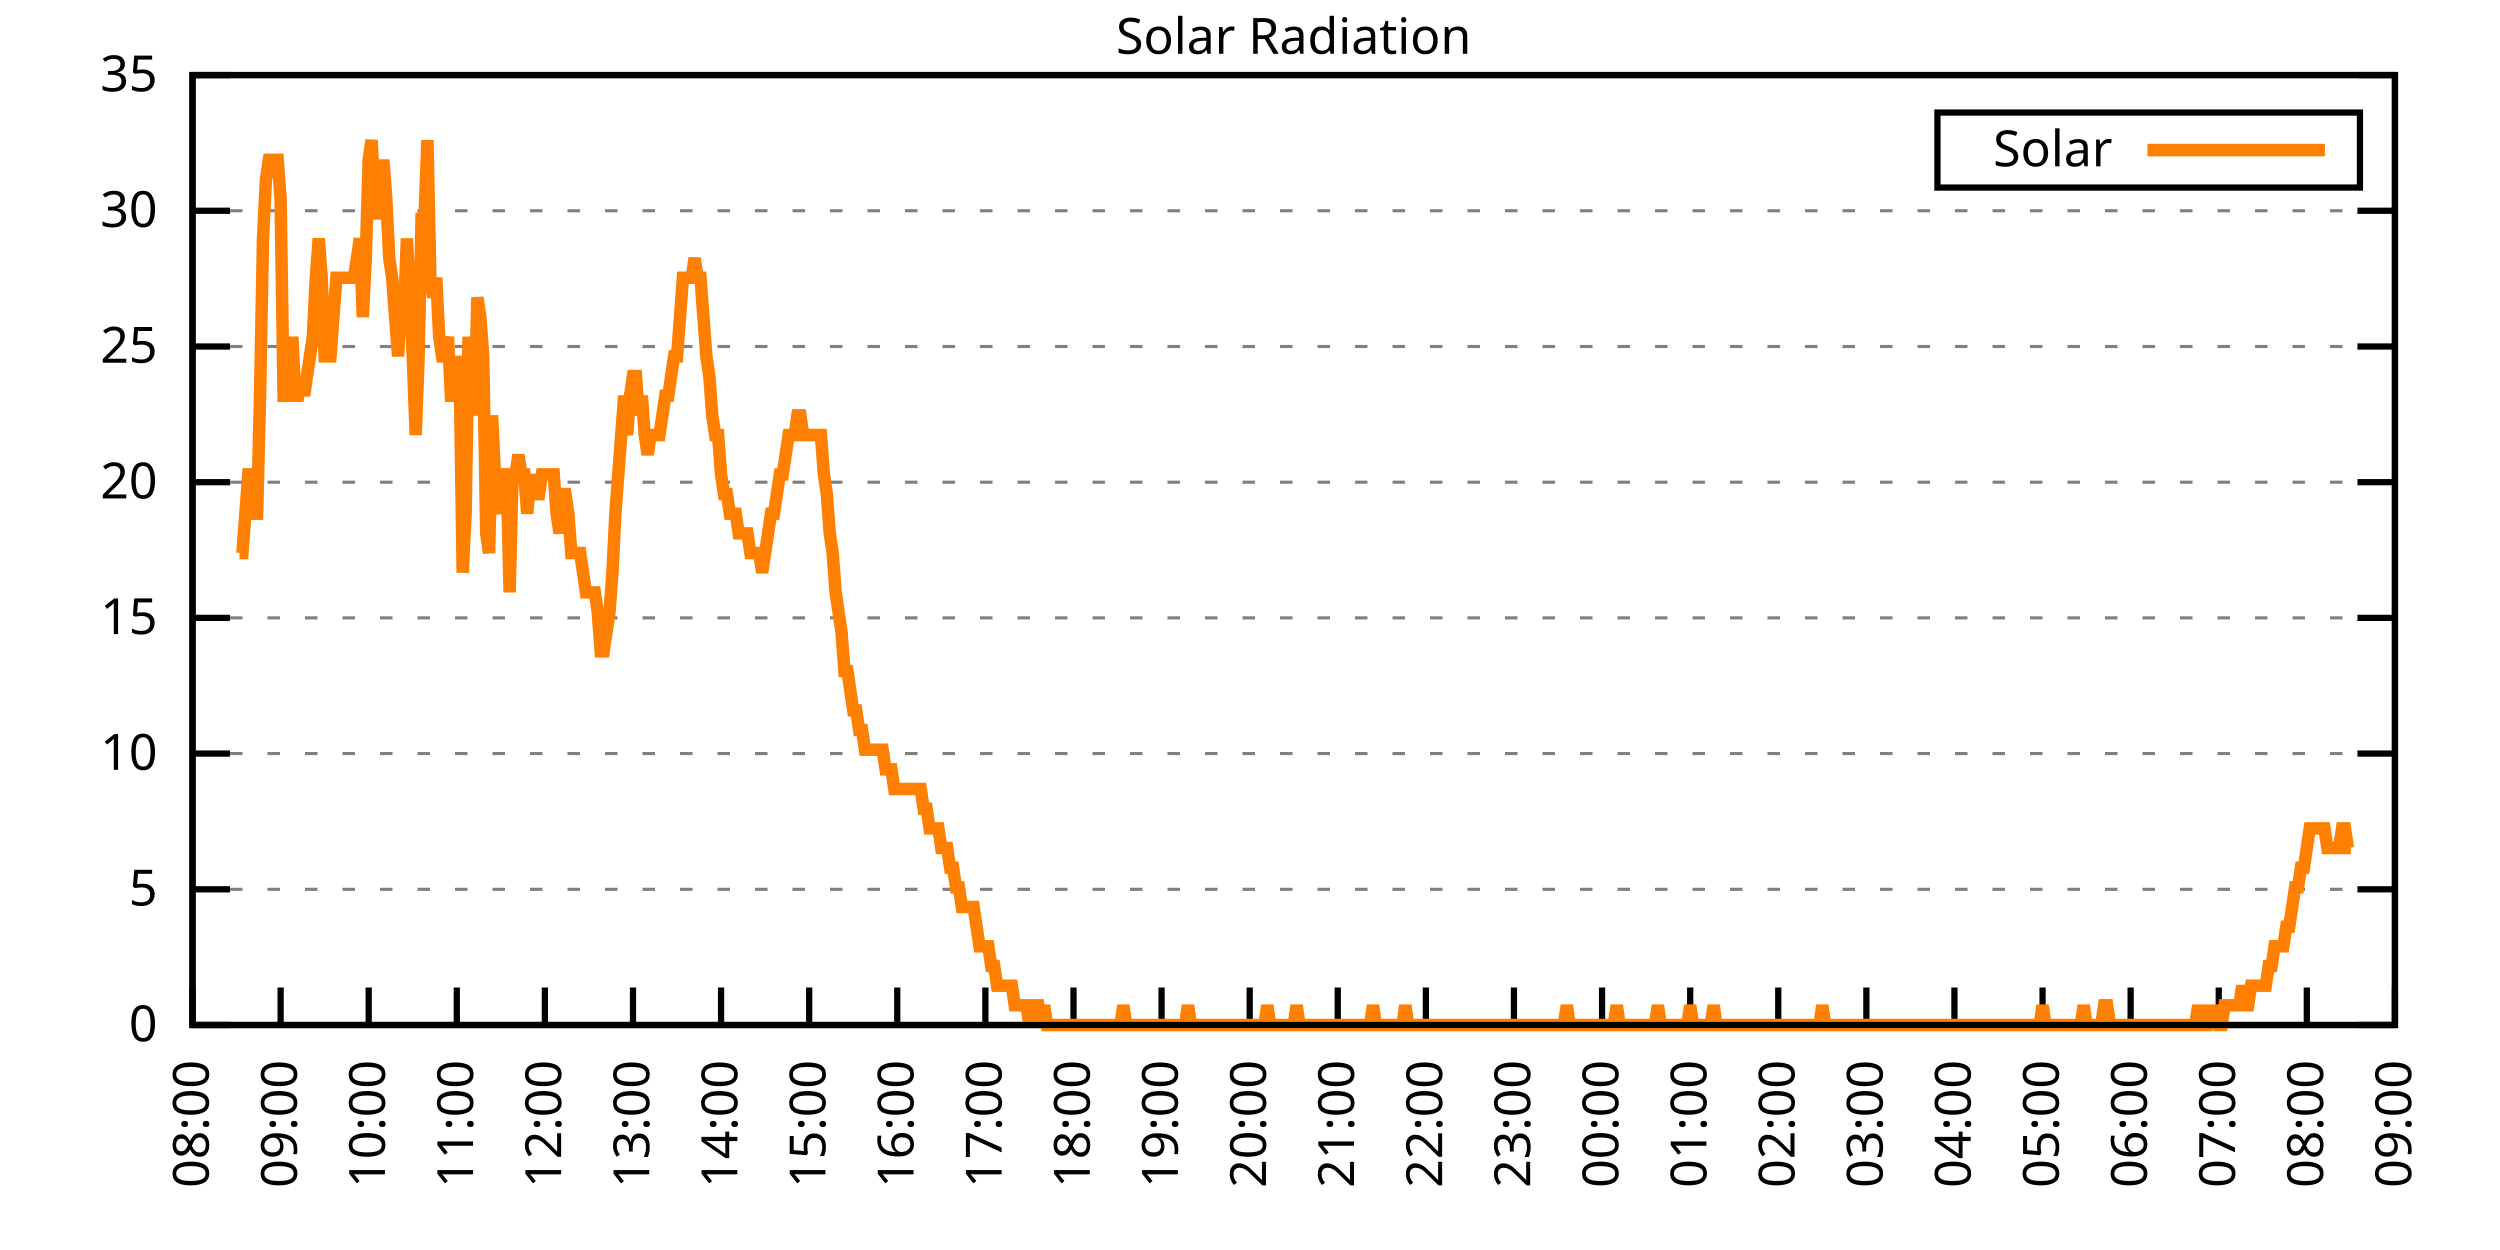
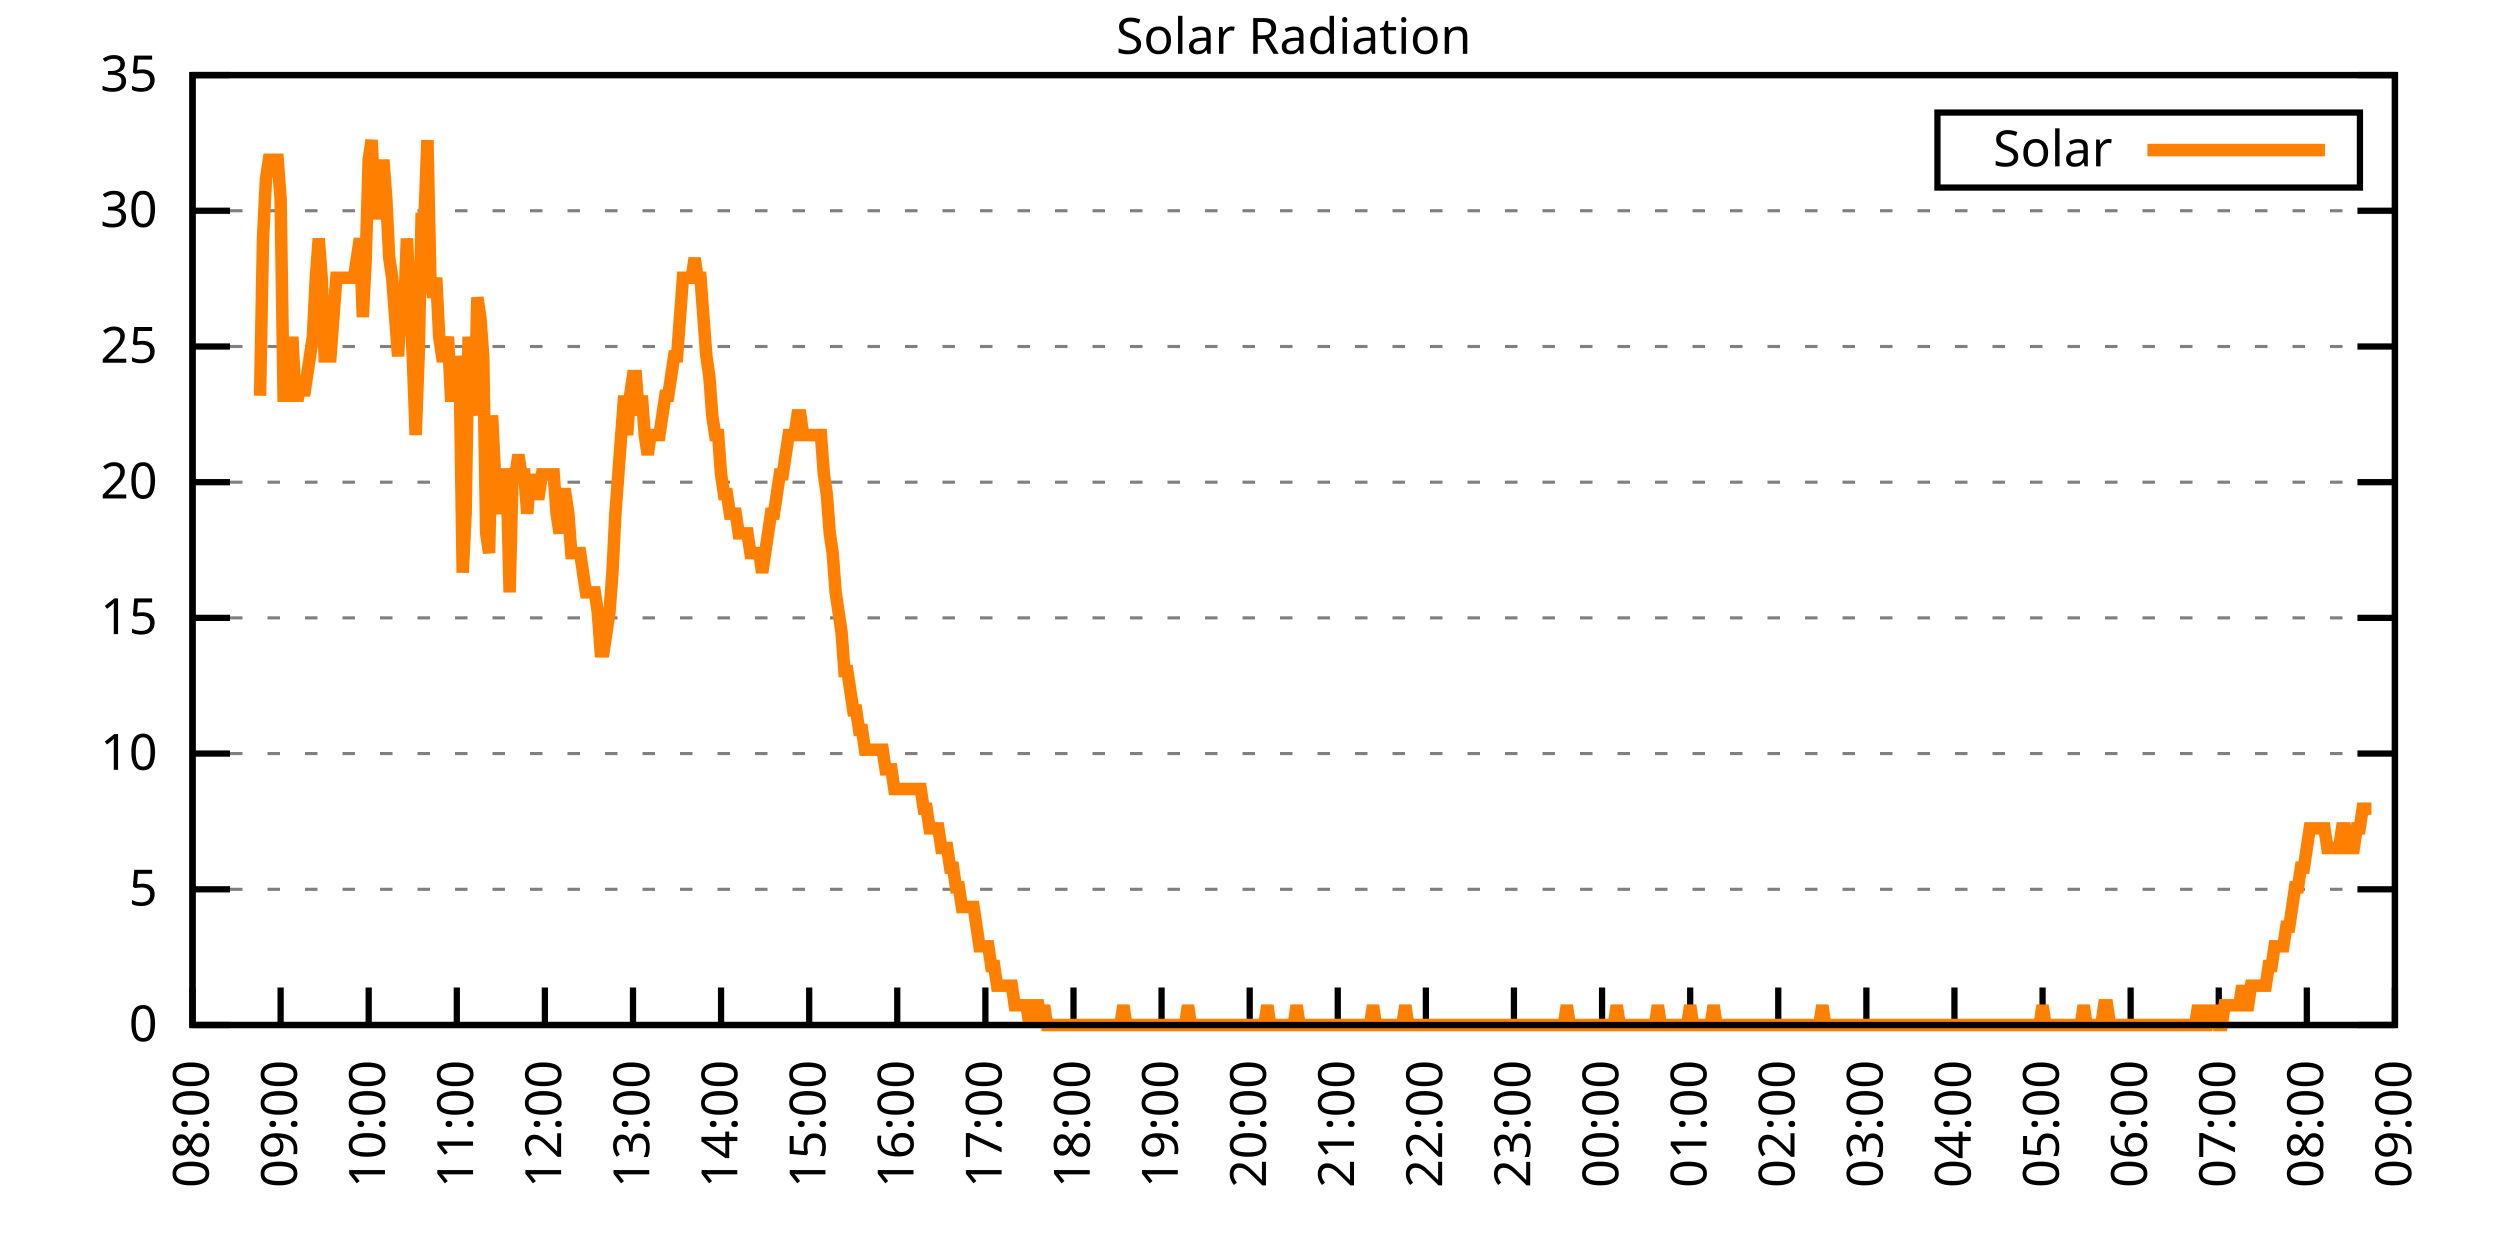
<svg xmlns="http://www.w3.org/2000/svg" xmlns:xlink="http://www.w3.org/1999/xlink" width="400" height="200" viewBox="0 0 400 200">
  <g id="gnuplot_canvas">
    <rect x="0" y="0" width="400" height="200" fill="none" />
    <defs>
      <circle id="gpDot" r="0.5" stroke-width="0.5" stroke="currentColor" />
      <path id="gpPt0" stroke-width="0.333" stroke="currentColor" d="M-1,0 h2 M0,-1 v2" />
      <path id="gpPt1" stroke-width="0.333" stroke="currentColor" d="M-1,-1 L1,1 M1,-1 L-1,1" />
      <path id="gpPt2" stroke-width="0.333" stroke="currentColor" d="M-1,0 L1,0 M0,-1 L0,1 M-1,-1 L1,1 M-1,1 L1,-1" />
      <rect id="gpPt3" stroke-width="0.333" stroke="currentColor" x="-1" y="-1" width="2" height="2" />
      <rect id="gpPt4" stroke-width="0.333" stroke="currentColor" fill="currentColor" x="-1" y="-1" width="2" height="2" />
      <circle id="gpPt5" stroke-width="0.333" stroke="currentColor" cx="0" cy="0" r="1" />
      <use xlink:href="#gpPt5" id="gpPt6" fill="currentColor" stroke="none" />
      <path id="gpPt7" stroke-width="0.333" stroke="currentColor" d="M0,-1.33 L-1.33,0.67 L1.33,0.67 z" />
      <use xlink:href="#gpPt7" id="gpPt8" fill="currentColor" stroke="none" />
      <use xlink:href="#gpPt7" id="gpPt9" stroke="currentColor" transform="rotate(180)" />
      <use xlink:href="#gpPt9" id="gpPt10" fill="currentColor" stroke="none" />
      <use xlink:href="#gpPt3" id="gpPt11" stroke="currentColor" transform="rotate(45)" />
      <use xlink:href="#gpPt11" id="gpPt12" fill="currentColor" stroke="none" />
      <path id="gpPt13" stroke-width="0.333" stroke="currentColor" d="M0,1.330 L1.265,0.411 L0.782,-1.067 L-0.782,-1.076 L-1.265,0.411 z" />
      <use xlink:href="#gpPt13" id="gpPt14" fill="currentColor" stroke="none" />
      <filter id="textbox" filterUnits="objectBoundingBox" x="0" y="0" height="1" width="1">
        <feFlood flood-color="white" flood-opacity="1" result="bgnd" />
        <feComposite in="SourceGraphic" in2="bgnd" operator="atop" />
      </filter>
      <filter id="greybox" filterUnits="objectBoundingBox" x="0" y="0" height="1" width="1">
        <feFlood flood-color="lightgrey" flood-opacity="1" result="grey" />
        <feComposite in="SourceGraphic" in2="grey" operator="atop" />
      </filter>
    </defs>
    <g fill="none" color="white" stroke="currentColor" stroke-width="1.00" stroke-linecap="butt" stroke-linejoin="miter">
</g>
    <g fill="none" color="black" stroke="currentColor" stroke-width="1.00" stroke-linecap="butt" stroke-linejoin="miter">
      <g stroke="none" shape-rendering="crispEdges">
        <polygon fill="rgb(255, 255, 255)" points="30.80,164.00 383.18,164.00 383.18,12.02 30.80,12.02 " />
      </g>
    </g>
    <g fill="none" color="black" stroke="currentColor" stroke-width="1.00" stroke-linecap="butt" stroke-linejoin="miter">
</g>
    <g fill="none" color="black" stroke="black" stroke-width="0.50" stroke-linecap="butt" stroke-linejoin="miter">
</g>
    <g fill="none" color="gray" stroke="currentColor" stroke-width="0.50" stroke-linecap="butt" stroke-linejoin="miter">
      <path stroke="gray" stroke-dasharray="2,4" class="gridline" d="M30.80,164.00 L383.19,164.00  " />
    </g>
    <g fill="none" color="gray" stroke="gray" stroke-width="1.00" stroke-linecap="butt" stroke-linejoin="miter">
</g>
    <g fill="none" color="black" stroke="currentColor" stroke-width="1.00" stroke-linecap="butt" stroke-linejoin="miter">
      <path stroke="black" d="M30.80,164.00 L36.80,164.00 M383.19,164.00 L377.19,164.00  " />
      <g transform="translate(25.20,166.60)" stroke="none" fill="black" font-family="Sans" font-size="8.00" text-anchor="end">
        <text>
          <tspan font-family="Sans"> 0</tspan>
        </text>
      </g>
    </g>
    <g fill="none" color="black" stroke="currentColor" stroke-width="1.00" stroke-linecap="butt" stroke-linejoin="miter">
</g>
    <g fill="none" color="black" stroke="black" stroke-width="0.50" stroke-linecap="butt" stroke-linejoin="miter">
</g>
    <g fill="none" color="gray" stroke="currentColor" stroke-width="0.50" stroke-linecap="butt" stroke-linejoin="miter">
      <path stroke="gray" stroke-dasharray="2,4" class="gridline" d="M30.80,142.29 L383.19,142.29  " />
    </g>
    <g fill="none" color="gray" stroke="gray" stroke-width="1.00" stroke-linecap="butt" stroke-linejoin="miter">
</g>
    <g fill="none" color="black" stroke="currentColor" stroke-width="1.00" stroke-linecap="butt" stroke-linejoin="miter">
      <path stroke="black" d="M30.80,142.29 L36.80,142.29 M383.19,142.29 L377.19,142.29  " />
      <g transform="translate(25.20,144.89)" stroke="none" fill="black" font-family="Sans" font-size="8.00" text-anchor="end">
        <text>
          <tspan font-family="Sans"> 5</tspan>
        </text>
      </g>
    </g>
    <g fill="none" color="black" stroke="currentColor" stroke-width="1.00" stroke-linecap="butt" stroke-linejoin="miter">
</g>
    <g fill="none" color="black" stroke="black" stroke-width="0.50" stroke-linecap="butt" stroke-linejoin="miter">
</g>
    <g fill="none" color="gray" stroke="currentColor" stroke-width="0.50" stroke-linecap="butt" stroke-linejoin="miter">
      <path stroke="gray" stroke-dasharray="2,4" class="gridline" d="M30.80,120.57 L383.19,120.57  " />
    </g>
    <g fill="none" color="gray" stroke="gray" stroke-width="1.00" stroke-linecap="butt" stroke-linejoin="miter">
</g>
    <g fill="none" color="black" stroke="currentColor" stroke-width="1.00" stroke-linecap="butt" stroke-linejoin="miter">
      <path stroke="black" d="M30.80,120.57 L36.80,120.57 M383.19,120.57 L377.19,120.57  " />
      <g transform="translate(25.20,123.17)" stroke="none" fill="black" font-family="Sans" font-size="8.00" text-anchor="end">
        <text>
          <tspan font-family="Sans"> 10</tspan>
        </text>
      </g>
    </g>
    <g fill="none" color="black" stroke="currentColor" stroke-width="1.00" stroke-linecap="butt" stroke-linejoin="miter">
</g>
    <g fill="none" color="black" stroke="black" stroke-width="0.50" stroke-linecap="butt" stroke-linejoin="miter">
</g>
    <g fill="none" color="gray" stroke="currentColor" stroke-width="0.50" stroke-linecap="butt" stroke-linejoin="miter">
      <path stroke="gray" stroke-dasharray="2,4" class="gridline" d="M30.80,98.86 L383.19,98.86  " />
    </g>
    <g fill="none" color="gray" stroke="gray" stroke-width="1.00" stroke-linecap="butt" stroke-linejoin="miter">
</g>
    <g fill="none" color="black" stroke="currentColor" stroke-width="1.00" stroke-linecap="butt" stroke-linejoin="miter">
      <path stroke="black" d="M30.80,98.86 L36.80,98.86 M383.19,98.86 L377.19,98.86  " />
      <g transform="translate(25.20,101.46)" stroke="none" fill="black" font-family="Sans" font-size="8.00" text-anchor="end">
        <text>
          <tspan font-family="Sans"> 15</tspan>
        </text>
      </g>
    </g>
    <g fill="none" color="black" stroke="currentColor" stroke-width="1.00" stroke-linecap="butt" stroke-linejoin="miter">
</g>
    <g fill="none" color="black" stroke="black" stroke-width="0.50" stroke-linecap="butt" stroke-linejoin="miter">
</g>
    <g fill="none" color="gray" stroke="currentColor" stroke-width="0.50" stroke-linecap="butt" stroke-linejoin="miter">
      <path stroke="gray" stroke-dasharray="2,4" class="gridline" d="M30.80,77.15 L383.19,77.15  " />
    </g>
    <g fill="none" color="gray" stroke="gray" stroke-width="1.00" stroke-linecap="butt" stroke-linejoin="miter">
</g>
    <g fill="none" color="black" stroke="currentColor" stroke-width="1.00" stroke-linecap="butt" stroke-linejoin="miter">
      <path stroke="black" d="M30.80,77.15 L36.80,77.15 M383.19,77.15 L377.19,77.15  " />
      <g transform="translate(25.20,79.75)" stroke="none" fill="black" font-family="Sans" font-size="8.00" text-anchor="end">
        <text>
          <tspan font-family="Sans"> 20</tspan>
        </text>
      </g>
    </g>
    <g fill="none" color="black" stroke="currentColor" stroke-width="1.00" stroke-linecap="butt" stroke-linejoin="miter">
</g>
    <g fill="none" color="black" stroke="black" stroke-width="0.50" stroke-linecap="butt" stroke-linejoin="miter">
</g>
    <g fill="none" color="gray" stroke="currentColor" stroke-width="0.50" stroke-linecap="butt" stroke-linejoin="miter">
      <path stroke="gray" stroke-dasharray="2,4" class="gridline" d="M30.80,55.44 L383.19,55.44  " />
    </g>
    <g fill="none" color="gray" stroke="gray" stroke-width="1.00" stroke-linecap="butt" stroke-linejoin="miter">
</g>
    <g fill="none" color="black" stroke="currentColor" stroke-width="1.00" stroke-linecap="butt" stroke-linejoin="miter">
      <path stroke="black" d="M30.80,55.44 L36.80,55.44 M383.19,55.44 L377.19,55.44  " />
      <g transform="translate(25.20,58.04)" stroke="none" fill="black" font-family="Sans" font-size="8.00" text-anchor="end">
        <text>
          <tspan font-family="Sans"> 25</tspan>
        </text>
      </g>
    </g>
    <g fill="none" color="black" stroke="currentColor" stroke-width="1.00" stroke-linecap="butt" stroke-linejoin="miter">
</g>
    <g fill="none" color="black" stroke="black" stroke-width="0.50" stroke-linecap="butt" stroke-linejoin="miter">
</g>
    <g fill="none" color="gray" stroke="currentColor" stroke-width="0.50" stroke-linecap="butt" stroke-linejoin="miter">
      <path stroke="gray" stroke-dasharray="2,4" class="gridline" d="M30.80,33.72 L383.19,33.72  " />
    </g>
    <g fill="none" color="gray" stroke="gray" stroke-width="1.00" stroke-linecap="butt" stroke-linejoin="miter">
</g>
    <g fill="none" color="black" stroke="currentColor" stroke-width="1.00" stroke-linecap="butt" stroke-linejoin="miter">
      <path stroke="black" d="M30.80,33.72 L36.80,33.72 M383.19,33.72 L377.19,33.72  " />
      <g transform="translate(25.20,36.32)" stroke="none" fill="black" font-family="Sans" font-size="8.00" text-anchor="end">
        <text>
          <tspan font-family="Sans"> 30</tspan>
        </text>
      </g>
    </g>
    <g fill="none" color="black" stroke="currentColor" stroke-width="1.00" stroke-linecap="butt" stroke-linejoin="miter">
</g>
    <g fill="none" color="black" stroke="black" stroke-width="0.50" stroke-linecap="butt" stroke-linejoin="miter">
</g>
    <g fill="none" color="gray" stroke="currentColor" stroke-width="0.50" stroke-linecap="butt" stroke-linejoin="miter">
      <path stroke="gray" stroke-dasharray="2,4" class="gridline" d="M30.80,12.01 L383.19,12.01  " />
    </g>
    <g fill="none" color="gray" stroke="gray" stroke-width="1.00" stroke-linecap="butt" stroke-linejoin="miter">
</g>
    <g fill="none" color="black" stroke="currentColor" stroke-width="1.00" stroke-linecap="butt" stroke-linejoin="miter">
      <path stroke="black" d="M30.80,12.01 L36.80,12.01 M383.19,12.01 L377.19,12.01  " />
      <g transform="translate(25.20,14.61)" stroke="none" fill="black" font-family="Sans" font-size="8.00" text-anchor="end">
        <text>
          <tspan font-family="Sans"> 35</tspan>
        </text>
      </g>
    </g>
    <g fill="none" color="black" stroke="currentColor" stroke-width="1.00" stroke-linecap="butt" stroke-linejoin="miter">
      <path stroke="black" d="M30.80,164.00 L30.80,158.00  " />
      <g transform="translate(33.40,169.60) rotate(270.00)" stroke="none" fill="black" font-family="Sans" font-size="8.00" text-anchor="end">
        <text>
          <tspan font-family="Sans">08:00</tspan>
        </text>
      </g>
    </g>
    <g fill="none" color="black" stroke="currentColor" stroke-width="1.00" stroke-linecap="butt" stroke-linejoin="miter">
      <path stroke="black" d="M44.90,164.00 L44.90,158.00  " />
      <g transform="translate(47.50,169.60) rotate(270.00)" stroke="none" fill="black" font-family="Sans" font-size="8.00" text-anchor="end">
        <text>
          <tspan font-family="Sans">09:00</tspan>
        </text>
      </g>
    </g>
    <g fill="none" color="black" stroke="currentColor" stroke-width="1.00" stroke-linecap="butt" stroke-linejoin="miter">
      <path stroke="black" d="M58.99,164.00 L58.99,158.00  " />
      <g transform="translate(61.59,169.60) rotate(270.00)" stroke="none" fill="black" font-family="Sans" font-size="8.00" text-anchor="end">
        <text>
          <tspan font-family="Sans">10:00</tspan>
        </text>
      </g>
    </g>
    <g fill="none" color="black" stroke="currentColor" stroke-width="1.00" stroke-linecap="butt" stroke-linejoin="miter">
      <path stroke="black" d="M73.09,164.00 L73.09,158.00  " />
      <g transform="translate(75.69,169.60) rotate(270.00)" stroke="none" fill="black" font-family="Sans" font-size="8.00" text-anchor="end">
        <text>
          <tspan font-family="Sans">11:00</tspan>
        </text>
      </g>
    </g>
    <g fill="none" color="black" stroke="currentColor" stroke-width="1.00" stroke-linecap="butt" stroke-linejoin="miter">
      <path stroke="black" d="M87.18,164.00 L87.18,158.00  " />
      <g transform="translate(89.78,169.60) rotate(270.00)" stroke="none" fill="black" font-family="Sans" font-size="8.00" text-anchor="end">
        <text>
          <tspan font-family="Sans">12:00</tspan>
        </text>
      </g>
    </g>
    <g fill="none" color="black" stroke="currentColor" stroke-width="1.00" stroke-linecap="butt" stroke-linejoin="miter">
      <path stroke="black" d="M101.28,164.00 L101.28,158.00  " />
      <g transform="translate(103.88,169.60) rotate(270.00)" stroke="none" fill="black" font-family="Sans" font-size="8.00" text-anchor="end">
        <text>
          <tspan font-family="Sans">13:00</tspan>
        </text>
      </g>
    </g>
    <g fill="none" color="black" stroke="currentColor" stroke-width="1.00" stroke-linecap="butt" stroke-linejoin="miter">
      <path stroke="black" d="M115.37,164.00 L115.37,158.00  " />
      <g transform="translate(117.97,169.60) rotate(270.00)" stroke="none" fill="black" font-family="Sans" font-size="8.00" text-anchor="end">
        <text>
          <tspan font-family="Sans">14:00</tspan>
        </text>
      </g>
    </g>
    <g fill="none" color="black" stroke="currentColor" stroke-width="1.00" stroke-linecap="butt" stroke-linejoin="miter">
      <path stroke="black" d="M129.47,164.00 L129.47,158.00  " />
      <g transform="translate(132.07,169.60) rotate(270.00)" stroke="none" fill="black" font-family="Sans" font-size="8.00" text-anchor="end">
        <text>
          <tspan font-family="Sans">15:00</tspan>
        </text>
      </g>
    </g>
    <g fill="none" color="black" stroke="currentColor" stroke-width="1.00" stroke-linecap="butt" stroke-linejoin="miter">
      <path stroke="black" d="M143.56,164.00 L143.56,158.00  " />
      <g transform="translate(146.16,169.60) rotate(270.00)" stroke="none" fill="black" font-family="Sans" font-size="8.00" text-anchor="end">
        <text>
          <tspan font-family="Sans">16:00</tspan>
        </text>
      </g>
    </g>
    <g fill="none" color="black" stroke="currentColor" stroke-width="1.00" stroke-linecap="butt" stroke-linejoin="miter">
      <path stroke="black" d="M157.66,164.00 L157.66,158.00  " />
      <g transform="translate(160.26,169.60) rotate(270.00)" stroke="none" fill="black" font-family="Sans" font-size="8.00" text-anchor="end">
        <text>
          <tspan font-family="Sans">17:00</tspan>
        </text>
      </g>
    </g>
    <g fill="none" color="black" stroke="currentColor" stroke-width="1.00" stroke-linecap="butt" stroke-linejoin="miter">
      <path stroke="black" d="M171.76,164.00 L171.76,158.00  " />
      <g transform="translate(174.36,169.60) rotate(270.00)" stroke="none" fill="black" font-family="Sans" font-size="8.00" text-anchor="end">
        <text>
          <tspan font-family="Sans">18:00</tspan>
        </text>
      </g>
    </g>
    <g fill="none" color="black" stroke="currentColor" stroke-width="1.00" stroke-linecap="butt" stroke-linejoin="miter">
      <path stroke="black" d="M185.85,164.00 L185.85,158.00  " />
      <g transform="translate(188.45,169.60) rotate(270.00)" stroke="none" fill="black" font-family="Sans" font-size="8.00" text-anchor="end">
        <text>
          <tspan font-family="Sans">19:00</tspan>
        </text>
      </g>
    </g>
    <g fill="none" color="black" stroke="currentColor" stroke-width="1.00" stroke-linecap="butt" stroke-linejoin="miter">
      <path stroke="black" d="M199.95,164.00 L199.95,158.00  " />
      <g transform="translate(202.55,169.60) rotate(270.00)" stroke="none" fill="black" font-family="Sans" font-size="8.00" text-anchor="end">
        <text>
          <tspan font-family="Sans">20:00</tspan>
        </text>
      </g>
    </g>
    <g fill="none" color="black" stroke="currentColor" stroke-width="1.00" stroke-linecap="butt" stroke-linejoin="miter">
      <path stroke="black" d="M214.04,164.00 L214.04,158.00  " />
      <g transform="translate(216.64,169.60) rotate(270.00)" stroke="none" fill="black" font-family="Sans" font-size="8.00" text-anchor="end">
        <text>
          <tspan font-family="Sans">21:00</tspan>
        </text>
      </g>
    </g>
    <g fill="none" color="black" stroke="currentColor" stroke-width="1.00" stroke-linecap="butt" stroke-linejoin="miter">
      <path stroke="black" d="M228.14,164.00 L228.14,158.00  " />
      <g transform="translate(230.74,169.60) rotate(270.00)" stroke="none" fill="black" font-family="Sans" font-size="8.00" text-anchor="end">
        <text>
          <tspan font-family="Sans">22:00</tspan>
        </text>
      </g>
    </g>
    <g fill="none" color="black" stroke="currentColor" stroke-width="1.00" stroke-linecap="butt" stroke-linejoin="miter">
      <path stroke="black" d="M242.23,164.00 L242.23,158.00  " />
      <g transform="translate(244.83,169.60) rotate(270.00)" stroke="none" fill="black" font-family="Sans" font-size="8.00" text-anchor="end">
        <text>
          <tspan font-family="Sans">23:00</tspan>
        </text>
      </g>
    </g>
    <g fill="none" color="black" stroke="currentColor" stroke-width="1.00" stroke-linecap="butt" stroke-linejoin="miter">
      <path stroke="black" d="M256.33,164.00 L256.33,158.00  " />
      <g transform="translate(258.93,169.60) rotate(270.00)" stroke="none" fill="black" font-family="Sans" font-size="8.00" text-anchor="end">
        <text>
          <tspan font-family="Sans">00:00</tspan>
        </text>
      </g>
    </g>
    <g fill="none" color="black" stroke="currentColor" stroke-width="1.00" stroke-linecap="butt" stroke-linejoin="miter">
      <path stroke="black" d="M270.43,164.00 L270.43,158.00  " />
      <g transform="translate(273.03,169.60) rotate(270.00)" stroke="none" fill="black" font-family="Sans" font-size="8.00" text-anchor="end">
        <text>
          <tspan font-family="Sans">01:00</tspan>
        </text>
      </g>
    </g>
    <g fill="none" color="black" stroke="currentColor" stroke-width="1.00" stroke-linecap="butt" stroke-linejoin="miter">
      <path stroke="black" d="M284.52,164.00 L284.52,158.00  " />
      <g transform="translate(287.12,169.60) rotate(270.00)" stroke="none" fill="black" font-family="Sans" font-size="8.00" text-anchor="end">
        <text>
          <tspan font-family="Sans">02:00</tspan>
        </text>
      </g>
    </g>
    <g fill="none" color="black" stroke="currentColor" stroke-width="1.00" stroke-linecap="butt" stroke-linejoin="miter">
      <path stroke="black" d="M298.62,164.00 L298.62,158.00  " />
      <g transform="translate(301.22,169.60) rotate(270.00)" stroke="none" fill="black" font-family="Sans" font-size="8.00" text-anchor="end">
        <text>
          <tspan font-family="Sans">03:00</tspan>
        </text>
      </g>
    </g>
    <g fill="none" color="black" stroke="currentColor" stroke-width="1.00" stroke-linecap="butt" stroke-linejoin="miter">
      <path stroke="black" d="M312.71,164.00 L312.71,158.00  " />
      <g transform="translate(315.31,169.60) rotate(270.00)" stroke="none" fill="black" font-family="Sans" font-size="8.00" text-anchor="end">
        <text>
          <tspan font-family="Sans">04:00</tspan>
        </text>
      </g>
    </g>
    <g fill="none" color="black" stroke="currentColor" stroke-width="1.00" stroke-linecap="butt" stroke-linejoin="miter">
      <path stroke="black" d="M326.81,164.00 L326.81,158.00  " />
      <g transform="translate(329.41,169.60) rotate(270.00)" stroke="none" fill="black" font-family="Sans" font-size="8.00" text-anchor="end">
        <text>
          <tspan font-family="Sans">05:00</tspan>
        </text>
      </g>
    </g>
    <g fill="none" color="black" stroke="currentColor" stroke-width="1.00" stroke-linecap="butt" stroke-linejoin="miter">
      <path stroke="black" d="M340.90,164.00 L340.90,158.00  " />
      <g transform="translate(343.50,169.60) rotate(270.00)" stroke="none" fill="black" font-family="Sans" font-size="8.00" text-anchor="end">
        <text>
          <tspan font-family="Sans">06:00</tspan>
        </text>
      </g>
    </g>
    <g fill="none" color="black" stroke="currentColor" stroke-width="1.00" stroke-linecap="butt" stroke-linejoin="miter">
      <path stroke="black" d="M355.00,164.00 L355.00,158.00  " />
      <g transform="translate(357.60,169.60) rotate(270.00)" stroke="none" fill="black" font-family="Sans" font-size="8.00" text-anchor="end">
        <text>
          <tspan font-family="Sans">07:00</tspan>
        </text>
      </g>
    </g>
    <g fill="none" color="black" stroke="currentColor" stroke-width="1.00" stroke-linecap="butt" stroke-linejoin="miter">
      <path stroke="black" d="M369.09,164.00 L369.09,158.00  " />
      <g transform="translate(371.69,169.60) rotate(270.00)" stroke="none" fill="black" font-family="Sans" font-size="8.00" text-anchor="end">
        <text>
          <tspan font-family="Sans">08:00</tspan>
        </text>
      </g>
    </g>
    <g fill="none" color="black" stroke="currentColor" stroke-width="1.00" stroke-linecap="butt" stroke-linejoin="miter">
      <path stroke="black" d="M383.19,164.00 L383.19,158.00  " />
      <g transform="translate(385.79,169.60) rotate(270.00)" stroke="none" fill="black" font-family="Sans" font-size="8.00" text-anchor="end">
        <text>
          <tspan font-family="Sans">09:00</tspan>
        </text>
      </g>
    </g>
    <g fill="none" color="black" stroke="currentColor" stroke-width="1.00" stroke-linecap="butt" stroke-linejoin="miter">
</g>
    <g fill="none" color="black" stroke="currentColor" stroke-width="1.00" stroke-linecap="butt" stroke-linejoin="miter">
      <path stroke="black" d="M30.80,12.01 L30.80,164.00 L383.19,164.00 L383.19,12.01 L30.80,12.01 Z  " />
    </g>
    <g fill="none" color="black" stroke="currentColor" stroke-width="1.00" stroke-linecap="butt" stroke-linejoin="miter">
</g>
    <g fill="none" color="black" stroke="currentColor" stroke-width="1.00" stroke-linecap="butt" stroke-linejoin="miter">
      <path stroke="black" d="M309.99,30.01 L309.99,18.01 L377.59,18.01 L377.59,30.01 L309.99,30.01 Z  " />
    </g>
    <g id="Solar_Radiation_plot_1">
      <g fill="none" color="white" stroke="black" stroke-width="2.00" stroke-linecap="butt" stroke-linejoin="miter">
</g>
      <g fill="none" color="black" stroke="currentColor" stroke-width="2.00" stroke-linecap="butt" stroke-linejoin="miter">
        <g transform="translate(337.99,26.61)" stroke="none" fill="black" font-family="Sans" font-size="8.00" text-anchor="end">
          <text>
            <tspan font-family="Sans">Solar</tspan>
          </text>
        </g>
      </g>
      <g fill="none" color="black" stroke="currentColor" stroke-width="2.00" stroke-linecap="butt" stroke-linejoin="miter">
-         <path stroke="rgb(255, 127,   0)" d="M343.59,24.01 L371.99,24.01 M38.32,88.49 L38.79,88.49 L39.26,82.19 L39.73,75.90 L40.20,75.90 L40.67,82.19   L41.14,82.19 L41.61,63.32 L42.08,38.15 L42.55,28.71 L43.02,25.56 L43.49,25.56 L43.96,25.56 L44.43,25.56   L44.90,31.85 L45.37,63.32 L45.84,63.32 L46.31,63.32 L46.78,53.88 L47.24,63.32 L47.71,63.32 L48.18,60.17   L48.65,63.32 L49.12,60.17 L49.59,57.02 L50.06,53.88 L50.53,44.44 L51.00,38.15 L51.47,44.44 L51.94,57.02   L52.41,57.02 L52.88,57.02 L53.35,50.73 L53.82,44.44 L54.29,44.44 L54.76,44.44 L55.23,44.44 L55.70,44.44   L56.17,44.44 L56.64,44.44 L57.11,41.29 L57.58,38.15 L58.05,50.73 L58.52,41.29 L58.99,25.56 L59.46,22.41   L59.93,31.85 L60.40,35.00 L60.87,31.85 L61.34,25.56 L61.81,31.85 L62.28,41.29 L62.75,44.44 L63.22,50.73   L63.69,57.02 L64.16,47.58 L64.63,50.73 L65.10,38.15 L65.57,47.58 L66.04,57.02 L66.51,69.61 L66.98,57.02   L67.45,35.00 L67.92,35.00 L68.39,22.41 L68.86,44.44 L69.33,47.58 L69.80,44.44 L70.27,53.88 L70.74,57.02   L71.21,57.02 L71.68,53.88 L72.15,63.32 L72.62,63.32 L73.09,57.02 L73.56,60.17 L74.03,91.63 L74.50,82.19   L74.97,53.88 L75.44,63.32 L75.91,66.46 L76.38,47.58 L76.85,50.73 L77.32,57.02 L77.79,85.34 L78.26,88.49   L78.73,66.46 L79.19,75.90 L79.66,79.05 L80.13,82.19 L80.60,75.90 L81.07,75.90 L81.54,94.78 L82.01,75.90   L82.48,75.90 L82.95,72.76 L83.42,75.90 L83.89,75.90 L84.36,82.19 L84.83,75.90 L85.30,79.05 L85.77,79.05   L86.24,79.05 L86.71,75.90 L87.18,75.90 L87.65,75.90 L88.12,75.90 L88.59,75.90 L89.06,82.19 L89.53,85.34   L90.00,79.05 L90.47,79.05 L90.94,82.19 L91.41,88.49 L91.88,88.49 L92.35,88.49 L92.82,88.49 L93.29,91.63   L93.76,94.78 L94.23,94.78 L94.70,94.78 L95.17,94.78 L95.64,97.93 L96.11,104.22 L96.58,104.22 L97.05,101.07   L97.52,97.93 L97.99,91.63 L98.46,82.19 L98.93,75.90 L99.40,69.61 L99.87,63.32 L100.34,69.61 L100.81,63.32   L101.28,60.17 L101.75,60.17 L102.22,66.46 L102.69,63.32 L103.16,69.61 L103.63,72.76 L104.10,69.61 L104.57,69.61   L105.04,69.61 L105.51,69.61 L105.98,66.46 L106.45,63.32 L106.92,63.32 L107.39,60.17 L107.86,57.02 L108.33,57.02   L108.80,50.73 L109.27,44.44 L109.74,44.44 L110.21,44.44 L110.68,44.44 L111.14,41.29 L111.61,44.44 L112.08,44.44   L112.55,50.73 L113.02,57.02 L113.49,60.17 L113.96,66.46 L114.43,69.61 L114.90,69.61 L115.37,75.90 L115.84,79.05   L116.31,79.05 L116.78,82.19 L117.25,82.19 L117.72,82.19 L118.19,85.34 L118.66,85.34 L119.13,85.34 L119.60,85.34   L120.07,88.49 L120.54,88.49 L121.01,88.49 L121.48,88.49 L121.95,91.63 L122.42,88.49 L122.89,85.34 L123.36,82.19   L123.83,82.19 L124.30,79.05 L124.77,75.90 L125.24,75.90 L125.71,72.76 L126.18,69.61 L126.65,69.61 L127.12,69.61   L127.59,66.46 L128.06,66.46 L128.53,69.61 L129.00,69.61 L129.47,69.61 L129.94,69.61 L130.41,69.61 L130.88,69.61   L131.35,69.61 L131.82,75.90 L132.29,79.05 L132.76,85.34 L133.23,88.49 L133.70,94.78 L134.17,97.93 L134.64,101.07   L135.11,107.37 L135.58,107.37 L136.05,110.51 L136.52,113.66 L136.99,113.66 L137.46,116.80 L137.93,116.80 L138.40,119.95   L138.87,119.95 L139.34,119.95 L139.81,119.95 L140.28,119.95 L140.75,119.95 L141.22,119.95 L141.69,123.10 L142.16,123.10   L142.63,123.10 L143.09,126.24 L143.56,126.24 L144.03,126.24 L144.50,126.24 L144.97,126.24 L145.44,126.24 L145.91,126.24   L146.38,126.24 L146.85,126.24 L147.32,126.24 L147.79,129.39 L148.26,129.39 L148.73,132.54 L149.20,132.54 L149.67,132.54   L150.14,132.54 L150.61,135.68 L151.08,135.68 L151.55,135.68 L152.02,138.83 L152.49,138.83 L152.96,141.98 L153.43,141.98   L153.90,145.12 L154.37,145.12 L154.84,145.12 L155.31,145.12 L155.78,145.12 L156.25,148.27 L156.72,151.41 L157.19,151.41   L157.66,151.41 L158.13,151.41 L158.60,154.56 L159.07,154.56 L159.54,157.71 L160.01,157.71 L160.48,157.71 L160.95,157.71   L161.42,157.71 L161.89,157.71 L162.36,160.85 L162.83,160.85 L163.30,160.85 L163.77,160.85 L164.24,160.85 L164.71,164.00   L165.18,160.85 L165.65,160.85 L166.12,160.85 L166.59,164.00 L167.06,160.85 L167.53,164.00 L168.00,164.00 L168.47,164.00   L168.94,164.00 L169.41,164.00 L169.88,164.00 L170.35,164.00 L170.82,164.00 L171.29,164.00 L171.76,164.00 L172.23,164.00   L172.70,164.00 L173.17,164.00 L173.64,164.00 L174.11,164.00 L174.58,164.00 L175.04,164.00 L175.51,164.00 L175.98,164.00   L176.45,164.00 L176.92,164.00 L177.39,164.00 L177.86,164.00 L178.33,164.00 L178.80,164.00 L179.27,164.00 L179.74,160.85   L180.21,164.00 L180.68,164.00 L181.15,164.00 L181.62,164.00 L182.09,164.00 L182.56,164.00 L183.03,164.00 L183.50,164.00   L183.97,164.00 L184.44,164.00 L184.91,164.00 L185.38,164.00 L185.85,164.00 L186.32,164.00 L186.79,164.00 L187.26,164.00   L187.73,164.00 L188.20,164.00 L188.67,164.00 L189.14,164.00 L189.61,164.00 L190.08,160.85 L190.55,164.00 L191.02,164.00   L191.49,164.00 L191.96,164.00 L192.43,164.00 L192.90,164.00 L193.37,164.00 L193.84,164.00 L194.31,164.00 L194.78,164.00   L195.25,164.00 L195.72,164.00 L196.19,164.00 L196.66,164.00 L197.13,164.00 L197.60,164.00 L198.07,164.00 L198.54,164.00   L199.01,164.00 L199.48,164.00 L199.95,164.00 L200.42,164.00 L200.89,164.00 L201.36,164.00 L201.83,164.00 L202.30,164.00   L202.77,160.85 L203.24,164.00 L203.71,164.00 L204.18,164.00 L204.65,164.00 L205.12,164.00 L205.59,164.00 L206.06,164.00   L206.53,164.00 L207.00,164.00 L207.46,160.85 L207.93,164.00 L208.40,164.00 L208.87,164.00 L209.34,164.00 L209.81,164.00   L210.28,164.00 L210.75,164.00 L211.22,164.00 L211.69,164.00 L212.16,164.00 L212.63,164.00 L213.10,164.00 L213.57,164.00   L214.04,164.00 L214.51,164.00 L214.98,164.00 L215.45,164.00 L215.92,164.00 L216.39,164.00 L216.86,164.00 L217.33,164.00   L217.80,164.00 L218.27,164.00 L218.74,164.00 L219.21,164.00 L219.68,160.85 L220.15,164.00 L220.62,164.00 L221.09,164.00   L221.56,164.00 L222.03,164.00 L222.50,164.00 L222.97,164.00 L223.44,164.00 L223.91,164.00 L224.38,164.00 L224.85,160.85   L225.32,164.00 L225.79,164.00 L226.26,164.00 L226.73,164.00 L227.20,164.00 L227.67,164.00 L228.14,164.00 L228.61,164.00   L229.08,164.00 L229.55,164.00 L230.02,164.00 L230.49,164.00 L230.96,164.00 L231.43,164.00 L231.90,164.00 L232.37,164.00   L232.84,164.00 L233.31,164.00 L233.78,164.00 L234.25,164.00 L234.72,164.00 L235.19,164.00 L235.66,164.00 L236.13,164.00   L236.60,164.00 L237.07,164.00 L237.54,164.00 L238.01,164.00 L238.48,164.00 L238.95,164.00 L239.41,164.00 L239.88,164.00   L240.35,164.00 L240.82,164.00 L241.29,164.00 L241.76,164.00 L242.23,164.00 L242.70,164.00 L243.17,164.00 L243.64,164.00   L244.11,164.00 L244.58,164.00 L245.05,164.00 L245.52,164.00 L245.99,164.00 L246.46,164.00 L246.93,164.00 L247.40,164.00   L247.87,164.00 L248.34,164.00 L248.81,164.00 L249.28,164.00 L249.75,164.00 L250.22,164.00 L250.69,160.85 L251.16,164.00   L251.63,164.00 L252.10,164.00 L252.57,164.00 L253.04,164.00 L253.51,164.00 L253.98,164.00 L254.45,164.00 L254.92,164.00   L255.39,164.00 L255.86,164.00 L256.33,164.00 L256.80,164.00 L257.27,164.00 L257.74,164.00 L258.21,164.00 L258.68,160.85   L259.15,164.00 L259.62,164.00 L260.09,164.00 L260.56,164.00 L261.03,164.00 L261.50,164.00 L261.97,164.00 L262.44,164.00   L262.91,164.00 L263.38,164.00 L263.85,164.00 L264.32,164.00 L264.79,164.00 L265.26,160.85 L265.73,164.00 L266.20,164.00   L266.67,164.00 L267.14,164.00 L267.61,164.00 L268.08,164.00 L268.55,164.00 L269.02,164.00 L269.49,164.00 L269.96,164.00   L270.43,160.85 L270.90,164.00 L271.36,164.00 L271.83,164.00 L272.30,164.00 L272.77,164.00 L273.24,164.00 L273.71,164.00   L274.18,160.85 L274.65,164.00 L275.12,164.00 L275.59,164.00 L276.06,164.00 L276.53,164.00 L277.00,164.00 L277.47,164.00   L277.94,164.00 L278.41,164.00 L278.88,164.00 L279.35,164.00 L279.82,164.00 L280.29,164.00 L280.76,164.00 L281.23,164.00   L281.70,164.00 L282.17,164.00 L282.64,164.00 L283.11,164.00 L283.58,164.00 L284.05,164.00 L284.52,164.00 L284.99,164.00   L285.46,164.00 L285.93,164.00 L286.40,164.00 L286.87,164.00 L287.34,164.00 L287.81,164.00 L288.28,164.00 L288.75,164.00   L289.22,164.00 L289.69,164.00 L290.16,164.00 L290.63,164.00 L291.10,164.00 L291.57,160.85 L292.04,164.00 L292.51,164.00   L292.98,164.00 L293.45,164.00 L293.92,164.00 L294.39,164.00 L294.86,164.00 L295.33,164.00 L295.80,164.00 L296.27,164.00   L296.74,164.00 L297.21,164.00 L297.68,164.00 L298.15,164.00 L298.62,164.00 L299.09,164.00 L299.56,164.00 L300.03,164.00   L300.50,164.00 L300.97,164.00 L301.44,164.00 L301.91,164.00 L302.38,164.00 L302.85,164.00 L303.31,164.00 L303.78,164.00   L304.25,164.00 L304.72,164.00 L305.19,164.00 L305.66,164.00 L306.13,164.00 L306.60,164.00 L307.07,164.00 L307.54,164.00   L308.01,164.00 L308.48,164.00 L308.95,164.00 L309.42,164.00 L309.89,164.00 L310.36,164.00 L310.83,164.00 L311.30,164.00   L311.77,164.00 L312.24,164.00 L312.71,164.00 L313.18,164.00 L313.65,164.00 L314.12,164.00 L314.59,164.00 L315.06,164.00   L315.53,164.00 L316.00,164.00 L316.47,164.00 L316.94,164.00 L317.41,164.00 L317.88,164.00 L318.35,164.00 L318.82,164.00   L319.29,164.00 L319.76,164.00 L320.23,164.00 L320.70,164.00 L321.17,164.00 L321.64,164.00 L322.11,164.00 L322.58,164.00   L323.05,164.00 L323.52,164.00 L323.99,164.00 L324.46,164.00 L324.93,164.00 L325.40,164.00 L325.87,164.00 L326.34,164.00   L326.81,160.85 L327.28,164.00 L327.75,164.00 L328.22,164.00 L328.69,164.00 L329.16,164.00 L329.63,164.00 L330.10,164.00   L330.57,164.00 L331.04,164.00 L331.51,164.00 L331.98,164.00 L332.45,164.00 L332.92,164.00 L333.39,160.85 L333.86,164.00   L334.33,164.00 L334.80,164.00 L335.26,164.00 L335.73,164.00 L336.20,164.00 L336.67,160.85 L337.14,160.85 L337.61,164.00   L338.08,164.00 L338.55,164.00 L339.02,164.00 L339.49,164.00 L339.96,164.00 L340.43,164.00 L340.90,164.00 L341.37,164.00   L341.84,164.00 L342.31,164.00 L342.78,164.00 L343.25,164.00 L343.72,164.00 L344.19,164.00 L344.66,164.00 L345.13,164.00   L345.60,164.00 L346.07,164.00 L346.54,164.00 L347.01,164.00 L347.48,164.00 L347.95,164.00 L348.42,164.00 L348.89,164.00   L349.36,164.00 L349.83,164.00 L350.30,164.00 L350.77,164.00 L351.24,164.00 L351.71,160.85 L352.18,164.00 L352.65,164.00   L353.12,164.00 L353.59,160.85 L354.06,164.00 L354.53,160.85 L355.00,164.00 L355.47,164.00 L355.94,160.85 L356.41,160.85   L356.88,160.85 L357.35,160.85 L357.82,160.85 L358.29,160.85 L358.76,157.71 L359.23,160.85 L359.70,160.85 L360.17,157.71   L360.64,157.71 L361.11,157.71 L361.58,157.71 L362.05,157.71 L362.52,157.71 L362.99,154.56 L363.46,154.56 L363.93,151.41   L364.40,151.41 L364.87,151.41 L365.34,151.41 L365.81,148.27 L366.28,148.27 L366.75,145.12 L367.21,141.98 L367.68,141.98   L368.15,138.83 L368.62,138.83 L369.09,135.68 L369.56,132.54 L370.03,132.54 L370.50,132.54 L370.97,132.54 L371.44,132.54   L371.91,132.54 L372.38,135.68 L372.85,135.68 L373.32,135.68 L373.79,135.68 L374.26,135.68 L374.73,132.54 L375.20,132.54   L375.67,135.68 L376.14,135.68  " />
+         <path stroke="rgb(255, 127,   0)" d="M343.59,24.01 L371.99,24.01 M41.61,63.32 L42.08,38.15 L42.55,28.71 L43.02,25.56 L43.49,25.56 L43.96,25.56   L44.43,25.56 L44.90,31.85 L45.37,63.32 L45.84,63.32 L46.31,63.32 L46.78,53.88 L47.24,63.32 L47.71,63.32   L48.18,60.17 L48.65,63.32 L49.12,60.17 L49.59,57.02 L50.06,53.88 L50.53,44.44 L51.00,38.15 L51.47,44.44   L51.94,57.02 L52.41,57.02 L52.88,57.02 L53.35,50.73 L53.82,44.44 L54.29,44.44 L54.76,44.44 L55.23,44.44   L55.70,44.44 L56.17,44.44 L56.64,44.44 L57.11,41.29 L57.58,38.15 L58.05,50.73 L58.52,41.29 L58.99,25.56   L59.46,22.41 L59.93,31.85 L60.40,35.00 L60.87,31.85 L61.34,25.56 L61.81,31.85 L62.28,41.29 L62.75,44.44   L63.22,50.73 L63.69,57.02 L64.16,47.58 L64.63,50.73 L65.10,38.15 L65.57,47.58 L66.04,57.02 L66.51,69.61   L66.98,57.02 L67.45,35.00 L67.92,35.00 L68.39,22.41 L68.86,44.44 L69.33,47.58 L69.80,44.44 L70.27,53.88   L70.74,57.02 L71.21,57.02 L71.68,53.88 L72.15,63.32 L72.62,63.32 L73.09,57.02 L73.56,60.17 L74.03,91.63   L74.50,82.19 L74.97,53.88 L75.44,63.32 L75.91,66.46 L76.38,47.58 L76.85,50.73 L77.32,57.02 L77.79,85.34   L78.26,88.49 L78.73,66.46 L79.19,75.90 L79.66,79.05 L80.13,82.19 L80.60,75.90 L81.07,75.90 L81.54,94.78   L82.01,75.90 L82.48,75.90 L82.95,72.76 L83.42,75.90 L83.89,75.90 L84.36,82.19 L84.83,75.90 L85.30,79.05   L85.77,79.05 L86.24,79.05 L86.71,75.90 L87.18,75.90 L87.65,75.90 L88.12,75.90 L88.59,75.90 L89.06,82.19   L89.53,85.34 L90.00,79.05 L90.47,79.05 L90.94,82.19 L91.41,88.49 L91.88,88.49 L92.35,88.49 L92.82,88.49   L93.29,91.63 L93.76,94.78 L94.23,94.78 L94.70,94.78 L95.17,94.78 L95.64,97.93 L96.11,104.22 L96.58,104.22   L97.05,101.07 L97.52,97.93 L97.99,91.63 L98.46,82.19 L98.93,75.90 L99.40,69.61 L99.87,63.32 L100.34,69.61   L100.81,63.32 L101.28,60.17 L101.75,60.17 L102.22,66.46 L102.69,63.32 L103.16,69.61 L103.63,72.76 L104.10,69.61   L104.57,69.61 L105.04,69.61 L105.51,69.61 L105.98,66.46 L106.45,63.32 L106.92,63.32 L107.39,60.17 L107.86,57.02   L108.33,57.02 L108.80,50.73 L109.27,44.44 L109.74,44.44 L110.21,44.44 L110.68,44.44 L111.14,41.29 L111.61,44.44   L112.08,44.44 L112.55,50.73 L113.02,57.02 L113.49,60.17 L113.96,66.46 L114.43,69.61 L114.90,69.61 L115.37,75.90   L115.84,79.05 L116.31,79.05 L116.78,82.19 L117.25,82.19 L117.72,82.19 L118.19,85.34 L118.66,85.34 L119.13,85.34   L119.60,85.34 L120.07,88.49 L120.54,88.49 L121.01,88.49 L121.48,88.49 L121.95,91.63 L122.42,88.49 L122.89,85.34   L123.36,82.19 L123.83,82.19 L124.30,79.05 L124.77,75.90 L125.24,75.90 L125.71,72.76 L126.18,69.61 L126.65,69.61   L127.12,69.61 L127.59,66.46 L128.06,66.46 L128.53,69.61 L129.00,69.61 L129.47,69.61 L129.94,69.61 L130.41,69.61   L130.88,69.61 L131.35,69.61 L131.82,75.90 L132.29,79.05 L132.76,85.34 L133.23,88.49 L133.70,94.78 L134.17,97.93   L134.64,101.07 L135.11,107.37 L135.58,107.37 L136.05,110.51 L136.52,113.66 L136.99,113.66 L137.46,116.80 L137.93,116.80   L138.40,119.95 L138.87,119.95 L139.34,119.95 L139.81,119.95 L140.28,119.95 L140.75,119.95 L141.22,119.95 L141.69,123.10   L142.16,123.10 L142.63,123.10 L143.09,126.24 L143.56,126.24 L144.03,126.24 L144.50,126.24 L144.97,126.24 L145.44,126.24   L145.91,126.24 L146.38,126.24 L146.85,126.24 L147.32,126.24 L147.79,129.39 L148.26,129.39 L148.73,132.54 L149.20,132.54   L149.67,132.54 L150.14,132.54 L150.61,135.68 L151.08,135.68 L151.55,135.68 L152.02,138.83 L152.49,138.83 L152.96,141.98   L153.43,141.98 L153.90,145.12 L154.37,145.12 L154.84,145.12 L155.31,145.12 L155.78,145.12 L156.25,148.27 L156.72,151.41   L157.19,151.41 L157.66,151.41 L158.13,151.41 L158.60,154.56 L159.07,154.56 L159.54,157.71 L160.01,157.71 L160.48,157.71   L160.95,157.71 L161.42,157.71 L161.89,157.71 L162.36,160.85 L162.83,160.85 L163.30,160.85 L163.77,160.85 L164.24,160.85   L164.71,164.00 L165.18,160.85 L165.65,160.85 L166.12,160.85 L166.59,164.00 L167.06,160.85 L167.53,164.00 L168.00,164.00   L168.47,164.00 L168.94,164.00 L169.41,164.00 L169.88,164.00 L170.35,164.00 L170.82,164.00 L171.29,164.00 L171.76,164.00   L172.23,164.00 L172.70,164.00 L173.17,164.00 L173.64,164.00 L174.11,164.00 L174.58,164.00 L175.04,164.00 L175.51,164.00   L175.98,164.00 L176.45,164.00 L176.92,164.00 L177.39,164.00 L177.86,164.00 L178.33,164.00 L178.80,164.00 L179.27,164.00   L179.74,160.85 L180.21,164.00 L180.68,164.00 L181.15,164.00 L181.62,164.00 L182.09,164.00 L182.56,164.00 L183.03,164.00   L183.50,164.00 L183.97,164.00 L184.44,164.00 L184.91,164.00 L185.38,164.00 L185.85,164.00 L186.32,164.00 L186.79,164.00   L187.26,164.00 L187.73,164.00 L188.20,164.00 L188.67,164.00 L189.14,164.00 L189.61,164.00 L190.08,160.85 L190.55,164.00   L191.02,164.00 L191.49,164.00 L191.96,164.00 L192.43,164.00 L192.90,164.00 L193.37,164.00 L193.84,164.00 L194.31,164.00   L194.78,164.00 L195.25,164.00 L195.72,164.00 L196.19,164.00 L196.66,164.00 L197.13,164.00 L197.60,164.00 L198.07,164.00   L198.54,164.00 L199.01,164.00 L199.48,164.00 L199.95,164.00 L200.42,164.00 L200.89,164.00 L201.36,164.00 L201.83,164.00   L202.30,164.00 L202.77,160.85 L203.24,164.00 L203.71,164.00 L204.18,164.00 L204.65,164.00 L205.12,164.00 L205.59,164.00   L206.06,164.00 L206.53,164.00 L207.00,164.00 L207.46,160.85 L207.93,164.00 L208.40,164.00 L208.87,164.00 L209.34,164.00   L209.81,164.00 L210.28,164.00 L210.75,164.00 L211.22,164.00 L211.69,164.00 L212.16,164.00 L212.63,164.00 L213.10,164.00   L213.57,164.00 L214.04,164.00 L214.51,164.00 L214.98,164.00 L215.45,164.00 L215.92,164.00 L216.39,164.00 L216.86,164.00   L217.33,164.00 L217.80,164.00 L218.27,164.00 L218.74,164.00 L219.21,164.00 L219.68,160.85 L220.15,164.00 L220.62,164.00   L221.09,164.00 L221.56,164.00 L222.03,164.00 L222.50,164.00 L222.97,164.00 L223.44,164.00 L223.91,164.00 L224.38,164.00   L224.85,160.85 L225.32,164.00 L225.79,164.00 L226.26,164.00 L226.73,164.00 L227.20,164.00 L227.67,164.00 L228.14,164.00   L228.61,164.00 L229.08,164.00 L229.55,164.00 L230.02,164.00 L230.49,164.00 L230.96,164.00 L231.43,164.00 L231.90,164.00   L232.37,164.00 L232.84,164.00 L233.31,164.00 L233.78,164.00 L234.25,164.00 L234.72,164.00 L235.19,164.00 L235.66,164.00   L236.13,164.00 L236.60,164.00 L237.07,164.00 L237.54,164.00 L238.01,164.00 L238.48,164.00 L238.95,164.00 L239.41,164.00   L239.88,164.00 L240.35,164.00 L240.82,164.00 L241.29,164.00 L241.76,164.00 L242.23,164.00 L242.70,164.00 L243.17,164.00   L243.64,164.00 L244.11,164.00 L244.58,164.00 L245.05,164.00 L245.52,164.00 L245.99,164.00 L246.46,164.00 L246.93,164.00   L247.40,164.00 L247.87,164.00 L248.34,164.00 L248.81,164.00 L249.28,164.00 L249.75,164.00 L250.22,164.00 L250.69,160.85   L251.16,164.00 L251.63,164.00 L252.10,164.00 L252.57,164.00 L253.04,164.00 L253.51,164.00 L253.98,164.00 L254.45,164.00   L254.92,164.00 L255.39,164.00 L255.86,164.00 L256.33,164.00 L256.80,164.00 L257.27,164.00 L257.74,164.00 L258.21,164.00   L258.68,160.85 L259.15,164.00 L259.62,164.00 L260.09,164.00 L260.56,164.00 L261.03,164.00 L261.50,164.00 L261.97,164.00   L262.44,164.00 L262.91,164.00 L263.38,164.00 L263.85,164.00 L264.32,164.00 L264.79,164.00 L265.26,160.85 L265.73,164.00   L266.20,164.00 L266.67,164.00 L267.14,164.00 L267.61,164.00 L268.08,164.00 L268.55,164.00 L269.02,164.00 L269.49,164.00   L269.96,164.00 L270.43,160.85 L270.90,164.00 L271.36,164.00 L271.83,164.00 L272.30,164.00 L272.77,164.00 L273.24,164.00   L273.71,164.00 L274.18,160.85 L274.65,164.00 L275.12,164.00 L275.59,164.00 L276.06,164.00 L276.53,164.00 L277.00,164.00   L277.47,164.00 L277.94,164.00 L278.41,164.00 L278.88,164.00 L279.35,164.00 L279.82,164.00 L280.29,164.00 L280.76,164.00   L281.23,164.00 L281.70,164.00 L282.17,164.00 L282.64,164.00 L283.11,164.00 L283.58,164.00 L284.05,164.00 L284.52,164.00   L284.99,164.00 L285.46,164.00 L285.93,164.00 L286.40,164.00 L286.87,164.00 L287.34,164.00 L287.81,164.00 L288.28,164.00   L288.75,164.00 L289.22,164.00 L289.69,164.00 L290.16,164.00 L290.63,164.00 L291.10,164.00 L291.57,160.85 L292.04,164.00   L292.51,164.00 L292.98,164.00 L293.45,164.00 L293.92,164.00 L294.39,164.00 L294.86,164.00 L295.33,164.00 L295.80,164.00   L296.27,164.00 L296.74,164.00 L297.21,164.00 L297.68,164.00 L298.15,164.00 L298.62,164.00 L299.09,164.00 L299.56,164.00   L300.03,164.00 L300.50,164.00 L300.97,164.00 L301.44,164.00 L301.91,164.00 L302.38,164.00 L302.85,164.00 L303.31,164.00   L303.78,164.00 L304.25,164.00 L304.72,164.00 L305.19,164.00 L305.66,164.00 L306.13,164.00 L306.60,164.00 L307.07,164.00   L307.54,164.00 L308.01,164.00 L308.48,164.00 L308.95,164.00 L309.42,164.00 L309.89,164.00 L310.36,164.00 L310.83,164.00   L311.30,164.00 L311.77,164.00 L312.24,164.00 L312.71,164.00 L313.18,164.00 L313.65,164.00 L314.12,164.00 L314.59,164.00   L315.06,164.00 L315.53,164.00 L316.00,164.00 L316.47,164.00 L316.94,164.00 L317.41,164.00 L317.88,164.00 L318.35,164.00   L318.82,164.00 L319.29,164.00 L319.76,164.00 L320.23,164.00 L320.70,164.00 L321.17,164.00 L321.64,164.00 L322.11,164.00   L322.58,164.00 L323.05,164.00 L323.52,164.00 L323.99,164.00 L324.46,164.00 L324.93,164.00 L325.40,164.00 L325.87,164.00   L326.34,164.00 L326.81,160.85 L327.28,164.00 L327.75,164.00 L328.22,164.00 L328.69,164.00 L329.16,164.00 L329.63,164.00   L330.10,164.00 L330.57,164.00 L331.04,164.00 L331.51,164.00 L331.98,164.00 L332.45,164.00 L332.92,164.00 L333.39,160.85   L333.86,164.00 L334.33,164.00 L334.80,164.00 L335.26,164.00 L335.73,164.00 L336.20,164.00 L336.67,160.85 L337.14,160.85   L337.61,164.00 L338.08,164.00 L338.55,164.00 L339.02,164.00 L339.49,164.00 L339.96,164.00 L340.43,164.00 L340.90,164.00   L341.37,164.00 L341.84,164.00 L342.31,164.00 L342.78,164.00 L343.25,164.00 L343.72,164.00 L344.19,164.00 L344.66,164.00   L345.13,164.00 L345.60,164.00 L346.07,164.00 L346.54,164.00 L347.01,164.00 L347.48,164.00 L347.95,164.00 L348.42,164.00   L348.89,164.00 L349.36,164.00 L349.83,164.00 L350.30,164.00 L350.77,164.00 L351.24,164.00 L351.71,160.85 L352.18,164.00   L352.65,164.00 L353.12,164.00 L353.59,160.85 L354.06,164.00 L354.53,160.85 L355.00,164.00 L355.47,164.00 L355.94,160.85   L356.41,160.85 L356.88,160.85 L357.35,160.85 L357.82,160.85 L358.29,160.85 L358.76,157.71 L359.23,160.85 L359.70,160.85   L360.17,157.71 L360.64,157.71 L361.11,157.71 L361.58,157.71 L362.05,157.71 L362.52,157.71 L362.99,154.56 L363.46,154.56   L363.93,151.41 L364.40,151.41 L364.87,151.41 L365.34,151.41 L365.81,148.27 L366.28,148.27 L366.75,145.12 L367.21,141.98   L367.68,141.98 L368.15,138.83 L368.62,138.83 L369.09,135.68 L369.56,132.54 L370.03,132.54 L370.50,132.54 L370.97,132.54   L371.44,132.54 L371.91,132.54 L372.38,135.68 L372.85,135.68 L373.32,135.68 L373.79,135.68 L374.26,135.68 L374.73,132.54   L375.20,132.54 L375.67,135.68 L376.14,135.68 L376.61,135.68 L377.08,132.54 L377.55,132.54 L378.02,129.39 L378.49,129.39   L378.96,129.39 L379.43,129.39  " />
      </g>
    </g>
    <g fill="none" color="black" stroke="currentColor" stroke-width="2.00" stroke-linecap="butt" stroke-linejoin="miter">
</g>
    <g fill="none" color="black" stroke="black" stroke-width="1.00" stroke-linecap="butt" stroke-linejoin="miter">
</g>
    <g fill="none" color="black" stroke="currentColor" stroke-width="1.00" stroke-linecap="butt" stroke-linejoin="miter">
      <path stroke="black" d="M30.80,12.01 L30.80,164.00 L383.19,164.00 L383.19,12.01 L30.80,12.01 Z  " />
      <g transform="translate(6.80,88.01) rotate(270.00)" stroke="none" fill="black" font-family="Sans" font-size="8.00" text-anchor="middle">
        <text />
      </g>
    </g>
    <g fill="none" color="black" stroke="currentColor" stroke-width="1.00" stroke-linecap="butt" stroke-linejoin="miter">
</g>
    <g fill="none" color="black" stroke="currentColor" stroke-width="1.00" stroke-linecap="butt" stroke-linejoin="miter">
      <g transform="translate(206.99,8.61)" stroke="none" fill="black" font-family="Sans" font-size="8.00" text-anchor="middle">
        <text>
          <tspan font-family="Sans">Solar Radiation</tspan>
        </text>
      </g>
    </g>
    <g fill="none" color="black" stroke="currentColor" stroke-width="1.00" stroke-linecap="butt" stroke-linejoin="miter">
</g>
  </g>
</svg>
